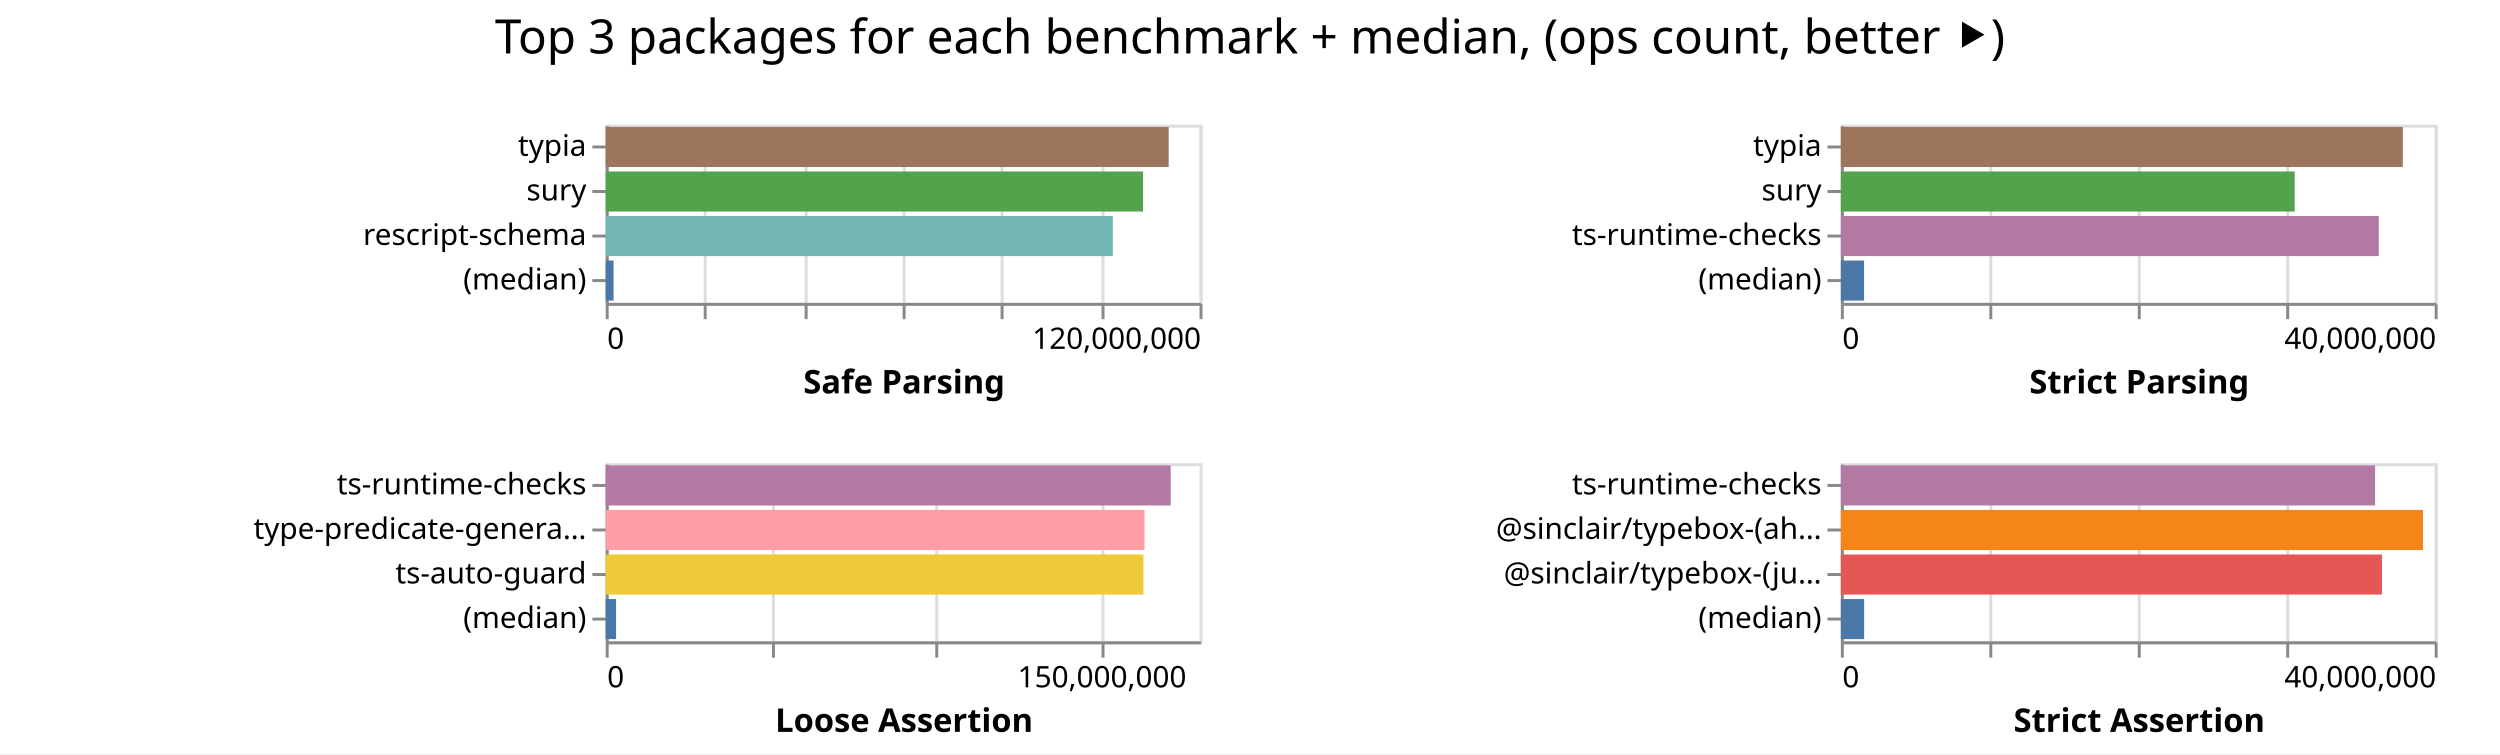
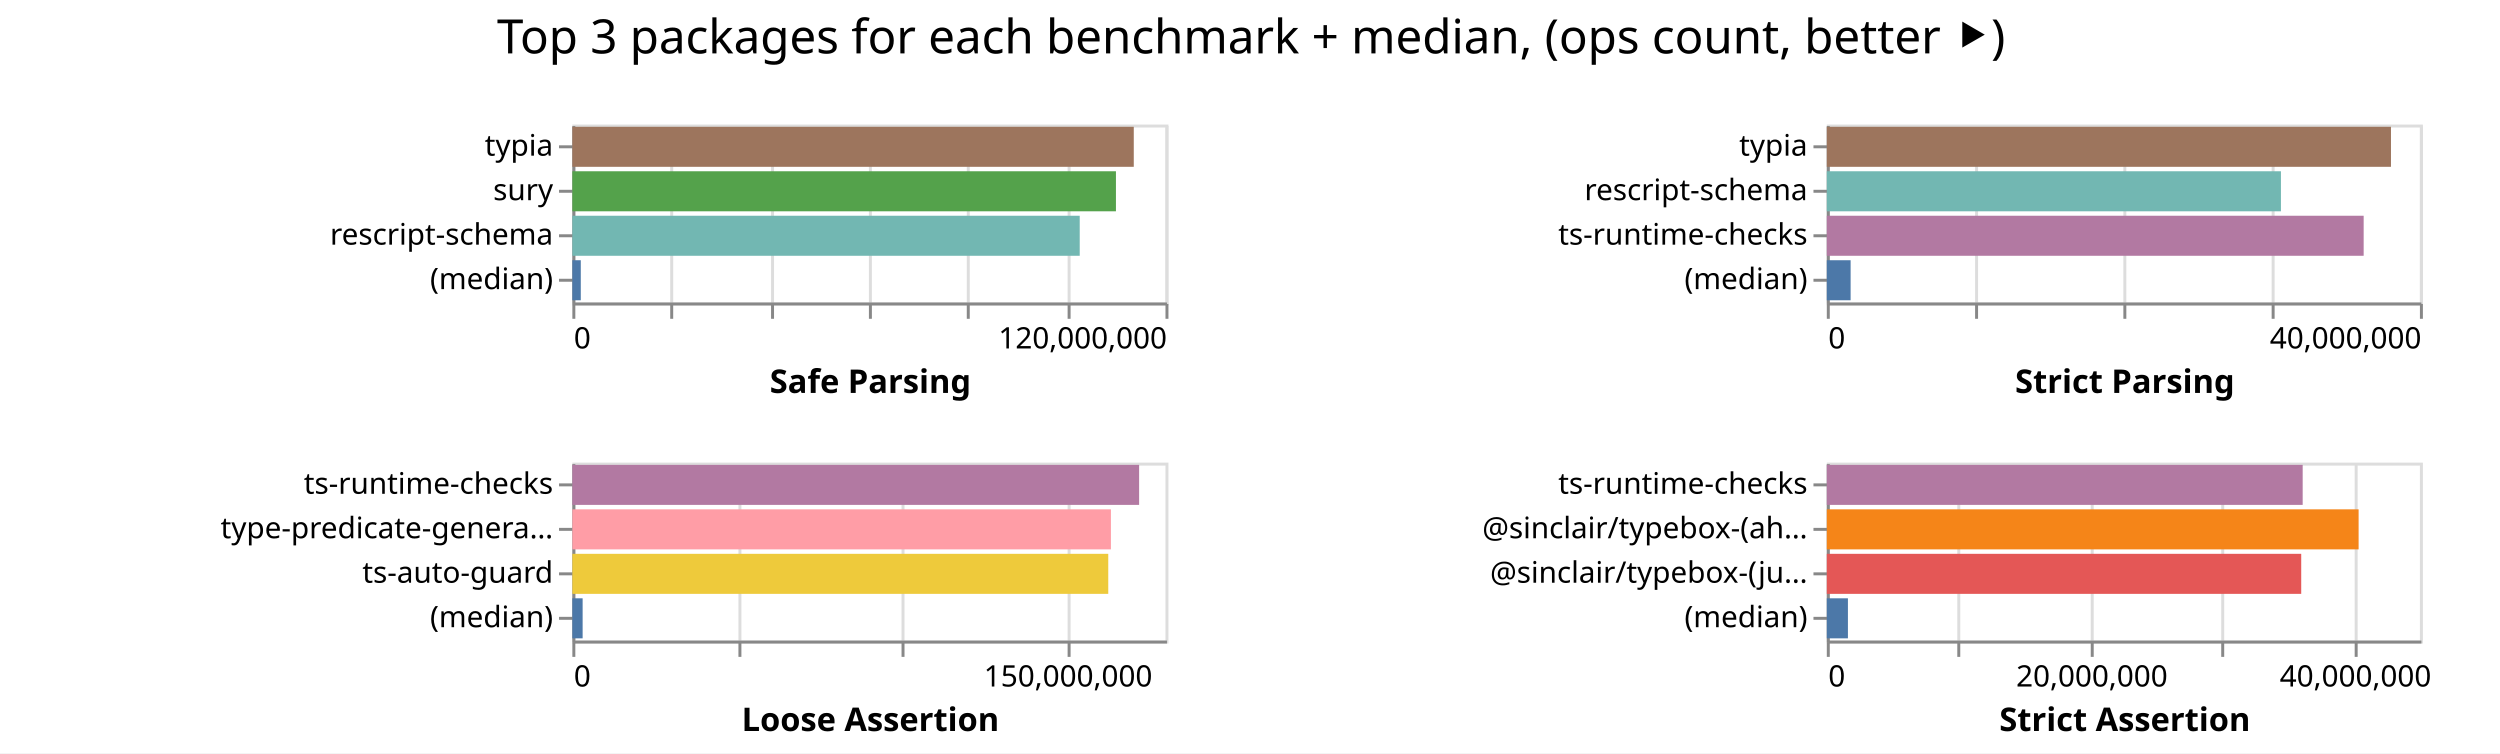
- <svg xmlns="http://www.w3.org/2000/svg" width="842" height="254" class="marks">
-   <path fill="#fff" d="M0 0h842v254H0z" />
+ <svg xmlns="http://www.w3.org/2000/svg" width="843" height="254" class="marks">
+   <path fill="#fff" d="M0 0h843v254H0z" />
  <g fill="none" stroke-miterlimit="10" aria-roledescription="group mark container" class="mark-group role-frame root">
-     <path d="M204 42" aria-hidden="true" class="background" />
+     <path d="M193 42" aria-hidden="true" class="background" />
    <g aria-roledescription="group mark container" class="mark-group role-scope child__Safe_Parsing_group">
-       <path stroke="#ddd" d="M204.5 42.5h200v60h-200Z" aria-hidden="true" class="background" />
+       <path stroke="#ddd" d="M193.5 42.5h200v60h-200Z" aria-hidden="true" class="background" />
      <g aria-hidden="true" class="mark-group role-axis">
-         <path d="M204.5 102.5" aria-hidden="true" class="background" pointer-events="none" />
+         <path d="M193.5 102.5" aria-hidden="true" class="background" pointer-events="none" />
        <g stroke="#ddd" class="mark-rule role-axis-grid" pointer-events="none">
-           <path d="M204.5 102.5v-60M237.5 102.5v-60M271.5 102.5v-60M304.5 102.5v-60M337.5 102.5v-60M371.5 102.5v-60M404.5 102.5v-60" />
+           <path d="M193.5 102.5v-60M226.5 102.5v-60M260.5 102.5v-60M293.5 102.5v-60M326.5 102.5v-60M360.5 102.5v-60M393.5 102.5v-60" />
        </g>
      </g>
      <g aria-label="X-axis titled 'Safe Parsing' for a linear scale with values from 0 to 120,000,000" aria-roledescription="axis" class="mark-group role-axis" pointer-events="none">
-         <path d="M204.5 102.5" aria-hidden="true" class="background" />
+         <path d="M193.5 102.5" aria-hidden="true" class="background" />
        <g stroke="#888" class="mark-rule role-axis-tick">
-           <path d="M204.5 102.5v5M237.5 102.5v5M271.5 102.5v5M304.5 102.5v5M337.5 102.5v5M371.5 102.5v5M404.5 102.5v5" />
+           <path d="M193.5 102.5v5M226.5 102.5v5M260.5 102.5v5M293.5 102.5v5M326.5 102.5v5M360.5 102.5v5M393.5 102.5v5" />
        </g>
        <g fill="#000" class="mark-text role-axis-label" font-family="sans-serif" font-size="10">
-           <text transform="translate(204.5 117.5)">0</text>
-           <text text-anchor="end" transform="translate(404.5 117.5)">120,000,000</text>
+           <text transform="translate(193.5 117.5)">0</text>
+           <text text-anchor="end" transform="translate(393.5 117.5)">120,000,000</text>
        </g>
-         <path stroke="#888" d="M204.5 102.5h200" class="mark-rule role-axis-domain" />
-         <text fill="#000" class="mark-text role-axis-title" font-family="sans-serif" font-size="11" font-weight="bold" text-anchor="middle" transform="translate(304.5 132.5)">Safe Parsing</text>
+         <path stroke="#888" d="M193.5 102.5h200" class="mark-rule role-axis-domain" />
+         <text fill="#000" class="mark-text role-axis-title" font-family="sans-serif" font-size="11" font-weight="bold" text-anchor="middle" transform="translate(293.5 132.5)">Safe Parsing</text>
      </g>
      <g aria-label="Y-axis for a discrete scale with 4 values: typia, sury, rescript-schema, (median)" aria-roledescription="axis" class="mark-group role-axis" pointer-events="none">
-         <path d="M204.5 42.5" aria-hidden="true" class="background" />
+         <path d="M193.5 42.5" aria-hidden="true" class="background" />
        <g stroke="#888" class="mark-rule role-axis-tick">
-           <path d="M204.5 49.5h-5M204.5 64.5h-5M204.5 79.5h-5M204.5 94.5h-5" />
+           <path d="M193.5 49.5h-5M193.5 64.5h-5M193.5 79.5h-5M193.5 94.5h-5" />
        </g>
        <g fill="#000" class="mark-text role-axis-label" font-family="sans-serif" font-size="10" text-anchor="end">
-           <text transform="translate(197.5 52.5)">typia</text>
-           <text transform="translate(197.5 67.5)">sury</text>
-           <text transform="translate(197.5 82.5)">rescript-schema</text>
-           <text transform="translate(197.5 97.5)">(median)</text>
+           <text transform="translate(186.5 52.5)">typia</text>
+           <text transform="translate(186.5 67.5)">sury</text>
+           <text transform="translate(186.5 82.5)">rescript-schema</text>
+           <text transform="translate(186.5 97.5)">(median)</text>
        </g>
-         <path stroke="#888" d="M204.5 42.5v60" class="mark-rule role-axis-domain" />
+         <path stroke="#888" d="M193.5 42.5v60" class="mark-rule role-axis-domain" />
      </g>
      <g aria-roledescription="rect mark container" class="mark-rect role-mark child__Safe_Parsing_marks">
-         <path fill="#9d755d" d="M204 42.75h189.614v13.5H204Z" aria-label="Safe Parsing: 113768347; name: typia" aria-roledescription="bar" />
-         <path fill="#54a24b" d="M204 57.75h180.967v13.5H204Z" aria-label="Safe Parsing: 108579977; name: sury" aria-roledescription="bar" />
-         <path fill="#72b7b2" d="M204 72.75h170.794v13.5H204Z" aria-label="Safe Parsing: 102476240; name: rescript-schema" aria-roledescription="bar" />
-         <path fill="#4c78a8" d="M204 87.75h2.65v13.5H204Z" aria-label="Safe Parsing: 1589942; name: (median)" aria-roledescription="bar" />
+         <path fill="#9d755d" d="M193 42.75h189.309v13.5H193Z" aria-label="Safe Parsing: 113585152; name: typia" aria-roledescription="bar" />
+         <path fill="#54a24b" d="M193 57.75h183.295v13.5H193Z" aria-label="Safe Parsing: 109976829; name: sury" aria-roledescription="bar" />
+         <path fill="#72b7b2" d="M193 72.75h171.082v13.5H193Z" aria-label="Safe Parsing: 102649296; name: rescript-schema" aria-roledescription="bar" />
+         <path fill="#4c78a8" d="M193 87.75h2.841v13.5H193Z" aria-label="Safe Parsing: 1704875; name: (median)" aria-roledescription="bar" />
      </g>
    </g>
    <g aria-roledescription="group mark container" class="mark-group role-scope child__Strict_Parsing_group">
-       <path stroke="#ddd" d="M620.5 42.5h200v60h-200Z" aria-hidden="true" class="background" />
+       <path stroke="#ddd" d="M616.5 42.5h200v60h-200Z" aria-hidden="true" class="background" />
      <g aria-hidden="true" class="mark-group role-axis">
-         <path d="M620.5 102.5" aria-hidden="true" class="background" pointer-events="none" />
+         <path d="M616.5 102.5" aria-hidden="true" class="background" pointer-events="none" />
        <g stroke="#ddd" class="mark-rule role-axis-grid" pointer-events="none">
-           <path d="M620.5 102.5v-60M670.5 102.5v-60M720.5 102.5v-60M770.5 102.5v-60M820.5 102.5v-60" />
+           <path d="M616.5 102.5v-60M666.5 102.5v-60M716.5 102.5v-60M766.5 102.5v-60M816.5 102.5v-60" />
        </g>
      </g>
      <g aria-label="X-axis titled 'Strict Parsing' for a linear scale with values from 0 to 40,000,000" aria-roledescription="axis" class="mark-group role-axis" pointer-events="none">
-         <path d="M620.5 102.5" aria-hidden="true" class="background" />
+         <path d="M616.5 102.5" aria-hidden="true" class="background" />
        <g stroke="#888" class="mark-rule role-axis-tick">
-           <path d="M620.5 102.5v5M670.5 102.5v5M720.5 102.5v5M770.5 102.5v5M820.5 102.5v5" />
+           <path d="M616.5 102.5v5M666.5 102.5v5M716.5 102.5v5M766.5 102.5v5M816.5 102.5v5" />
        </g>
        <g fill="#000" class="mark-text role-axis-label" font-family="sans-serif" font-size="10">
-           <text transform="translate(620.5 117.5)">0</text>
-           <text text-anchor="end" transform="translate(820.5 117.5)">40,000,000</text>
+           <text transform="translate(616.5 117.5)">0</text>
+           <text text-anchor="end" transform="translate(816.5 117.5)">40,000,000</text>
        </g>
-         <path stroke="#888" d="M620.5 102.5h200" class="mark-rule role-axis-domain" />
-         <text fill="#000" class="mark-text role-axis-title" font-family="sans-serif" font-size="11" font-weight="bold" text-anchor="middle" transform="translate(720.5 132.5)">Strict Parsing</text>
+         <path stroke="#888" d="M616.5 102.5h200" class="mark-rule role-axis-domain" />
+         <text fill="#000" class="mark-text role-axis-title" font-family="sans-serif" font-size="11" font-weight="bold" text-anchor="middle" transform="translate(716.5 132.5)">Strict Parsing</text>
      </g>
-       <g aria-label="Y-axis for a discrete scale with 4 values: typia, sury, ts-runtime-checks, (median)" aria-roledescription="axis" class="mark-group role-axis" pointer-events="none">
-         <path d="M620.5 42.5" aria-hidden="true" class="background" />
+       <g aria-label="Y-axis for a discrete scale with 4 values: typia, rescript-schema, ts-runtime-checks, (median)" aria-roledescription="axis" class="mark-group role-axis" pointer-events="none">
+         <path d="M616.5 42.5" aria-hidden="true" class="background" />
        <g stroke="#888" class="mark-rule role-axis-tick">
-           <path d="M620.5 49.5h-5M620.5 64.5h-5M620.5 79.5h-5M620.5 94.5h-5" />
+           <path d="M616.5 49.5h-5M616.5 64.5h-5M616.5 79.5h-5M616.5 94.5h-5" />
        </g>
        <g fill="#000" class="mark-text role-axis-label" font-family="sans-serif" font-size="10" text-anchor="end">
-           <text transform="translate(613.5 52.5)">typia</text>
-           <text transform="translate(613.5 67.5)">sury</text>
-           <text transform="translate(613.5 82.5)">ts-runtime-checks</text>
-           <text transform="translate(613.5 97.5)">(median)</text>
+           <text transform="translate(609.5 52.5)">typia</text>
+           <text transform="translate(609.5 67.5)">rescript-schema</text>
+           <text transform="translate(609.5 82.5)">ts-runtime-checks</text>
+           <text transform="translate(609.5 97.5)">(median)</text>
        </g>
-         <path stroke="#888" d="M620.5 42.5v60" class="mark-rule role-axis-domain" />
+         <path stroke="#888" d="M616.5 42.5v60" class="mark-rule role-axis-domain" />
      </g>
      <g aria-roledescription="rect mark container" class="mark-rect role-mark child__Strict_Parsing_marks">
-         <path fill="#9d755d" d="M620 42.75h189.268v13.5H620Z" aria-label="Strict Parsing: 37853676; name: typia" aria-roledescription="bar" />
-         <path fill="#54a24b" d="M620 57.75h152.85v13.5H620Z" aria-label="Strict Parsing: 30569991; name: sury" aria-roledescription="bar" />
-         <path fill="#b279a2" d="M620 72.75h181.165v13.5H620Z" aria-label="Strict Parsing: 36232923; name: ts-runtime-checks" aria-roledescription="bar" />
-         <path fill="#4c78a8" d="M620 87.75h7.821v13.5H620Z" aria-label="Strict Parsing: 1564270; name: (median)" aria-roledescription="bar" />
+         <path fill="#9d755d" d="M616 42.75h190.237v13.5H616Z" aria-label="Strict Parsing: 38047441; name: typia" aria-roledescription="bar" />
+         <path fill="#72b7b2" d="M616 57.75h153.13v13.5H616Z" aria-label="Strict Parsing: 30625895; name: rescript-schema" aria-roledescription="bar" />
+         <path fill="#b279a2" d="M616 72.75h181.026v13.5H616Z" aria-label="Strict Parsing: 36205148; name: ts-runtime-checks" aria-roledescription="bar" />
+         <path fill="#4c78a8" d="M616 87.75h8.027v13.5H616Z" aria-label="Strict Parsing: 1605334.5; name: (median)" aria-roledescription="bar" />
      </g>
    </g>
    <g aria-roledescription="group mark container" class="mark-group role-scope child__Loose_Assertion_group">
-       <path stroke="#ddd" d="M204.5 156.5h200v60h-200Z" aria-hidden="true" class="background" />
+       <path stroke="#ddd" d="M193.5 156.5h200v60h-200Z" aria-hidden="true" class="background" />
      <g aria-hidden="true" class="mark-group role-axis">
-         <path d="M204.5 216.5" aria-hidden="true" class="background" pointer-events="none" />
+         <path d="M193.5 216.5" aria-hidden="true" class="background" pointer-events="none" />
        <g stroke="#ddd" class="mark-rule role-axis-grid" pointer-events="none">
-           <path d="M204.5 216.5v-60M260.5 216.5v-60M315.5 216.5v-60M371.5 216.5v-60" />
+           <path d="M193.5 216.5v-60M249.5 216.5v-60M304.5 216.5v-60M360.5 216.5v-60" />
        </g>
      </g>
      <g aria-label="X-axis titled 'Loose Assertion' for a linear scale with values from 0 to 180,000,000" aria-roledescription="axis" class="mark-group role-axis" pointer-events="none">
-         <path d="M204.5 216.5" aria-hidden="true" class="background" />
+         <path d="M193.5 216.5" aria-hidden="true" class="background" />
        <g stroke="#888" class="mark-rule role-axis-tick">
-           <path d="M204.5 216.5v5M260.5 216.5v5M315.5 216.5v5M371.5 216.5v5" />
+           <path d="M193.5 216.5v5M249.5 216.5v5M304.5 216.5v5M360.5 216.5v5" />
        </g>
        <g fill="#000" class="mark-text role-axis-label" font-family="sans-serif" font-size="10">
-           <text transform="translate(204.5 231.5)">0</text>
-           <text text-anchor="middle" transform="translate(371.167 231.5)">150,000,000</text>
+           <text transform="translate(193.5 231.5)">0</text>
+           <text text-anchor="middle" transform="translate(360.167 231.5)">150,000,000</text>
        </g>
-         <path stroke="#888" d="M204.5 216.5h200" class="mark-rule role-axis-domain" />
-         <text fill="#000" class="mark-text role-axis-title" font-family="sans-serif" font-size="11" font-weight="bold" text-anchor="middle" transform="translate(304.5 246.5)">Loose Assertion</text>
+         <path stroke="#888" d="M193.5 216.5h200" class="mark-rule role-axis-domain" />
+         <text fill="#000" class="mark-text role-axis-title" font-family="sans-serif" font-size="11" font-weight="bold" text-anchor="middle" transform="translate(293.5 246.5)">Loose Assertion</text>
      </g>
      <g aria-label="Y-axis for a discrete scale with 4 values: ts-runtime-checks, type-predicate-generator, ts-auto-guard, (median)" aria-roledescription="axis" class="mark-group role-axis" pointer-events="none">
-         <path d="M204.5 156.5" aria-hidden="true" class="background" />
+         <path d="M193.5 156.5" aria-hidden="true" class="background" />
        <g stroke="#888" class="mark-rule role-axis-tick">
-           <path d="M204.5 163.5h-5M204.5 178.5h-5M204.5 193.5h-5M204.5 208.5h-5" />
+           <path d="M193.5 163.5h-5M193.5 178.5h-5M193.5 193.5h-5M193.5 208.5h-5" />
        </g>
        <g fill="#000" class="mark-text role-axis-label" font-family="sans-serif" font-size="10" text-anchor="end">
-           <text transform="translate(197.5 166.5)">ts-runtime-checks</text>
-           <text transform="translate(197.5 181.5)">type-predicate-genera…</text>
-           <text transform="translate(197.5 196.5)">ts-auto-guard</text>
-           <text transform="translate(197.5 211.5)">(median)</text>
+           <text transform="translate(186.5 166.5)">ts-runtime-checks</text>
+           <text transform="translate(186.5 181.5)">type-predicate-genera…</text>
+           <text transform="translate(186.5 196.5)">ts-auto-guard</text>
+           <text transform="translate(186.5 211.5)">(median)</text>
        </g>
-         <path stroke="#888" d="M204.5 156.5v60" class="mark-rule role-axis-domain" />
+         <path stroke="#888" d="M193.5 156.5v60" class="mark-rule role-axis-domain" />
      </g>
      <g aria-roledescription="rect mark container" class="mark-rect role-mark child__Loose_Assertion_marks">
-         <path fill="#b279a2" d="M204 156.75h190.297v13.5H204Z" aria-label="Loose Assertion: 171267281; name: ts-runtime-checks" aria-roledescription="bar" />
-         <path fill="#ff9da6" d="M204 171.75h181.453v13.5H204Z" aria-label="Loose Assertion: 163307997; name: type-predicate-generator" aria-roledescription="bar" />
-         <path fill="#eeca3b" d="M204 186.75h181.117v13.5H204Z" aria-label="Loose Assertion: 163005031; name: ts-auto-guard" aria-roledescription="bar" />
-         <path fill="#4c78a8" d="M204 201.75h3.489v13.5H204Z" aria-label="Loose Assertion: 3139985; name: (median)" aria-roledescription="bar" />
+         <path fill="#b279a2" d="M193 156.75h191.111v13.5H193Z" aria-label="Loose Assertion: 172000000; name: ts-runtime-checks" aria-roledescription="bar" />
+         <path fill="#ff9da6" d="M193 171.75h181.6v13.5H193Z" aria-label="Loose Assertion: 163439831; name: type-predicate-generator" aria-roledescription="bar" />
+         <path fill="#eeca3b" d="M193 186.75h180.705v13.5H193Z" aria-label="Loose Assertion: 162634276; name: ts-auto-guard" aria-roledescription="bar" />
+         <path fill="#4c78a8" d="M193 201.75h3.463v13.5H193Z" aria-label="Loose Assertion: 3116319.5; name: (median)" aria-roledescription="bar" />
      </g>
    </g>
    <g aria-roledescription="group mark container" class="mark-group role-scope child__Strict_Assertion_group">
-       <path stroke="#ddd" d="M620.5 156.5h200v60h-200Z" aria-hidden="true" class="background" />
+       <path stroke="#ddd" d="M616.5 156.5h200v60h-200Z" aria-hidden="true" class="background" />
      <g aria-hidden="true" class="mark-group role-axis">
-         <path d="M620.5 216.5" aria-hidden="true" class="background" pointer-events="none" />
+         <path d="M616.5 216.5" aria-hidden="true" class="background" pointer-events="none" />
        <g stroke="#ddd" class="mark-rule role-axis-grid" pointer-events="none">
-           <path d="M620.5 216.5v-60M670.5 216.5v-60M720.5 216.5v-60M770.5 216.5v-60M820.5 216.5v-60" />
+           <path d="M616.5 216.5v-60M660.5 216.5v-60M705.5 216.5v-60M749.5 216.5v-60M794.5 216.5v-60" />
        </g>
      </g>
-       <g aria-label="X-axis titled 'Strict Assertion' for a linear scale with values from 0 to 40,000,000" aria-roledescription="axis" class="mark-group role-axis" pointer-events="none">
-         <path d="M620.5 216.5" aria-hidden="true" class="background" />
+       <g aria-label="X-axis titled 'Strict Assertion' for a linear scale with values from 0 to 45,000,000" aria-roledescription="axis" class="mark-group role-axis" pointer-events="none">
+         <path d="M616.5 216.5" aria-hidden="true" class="background" />
        <g stroke="#888" class="mark-rule role-axis-tick">
-           <path d="M620.5 216.5v5M670.5 216.5v5M720.5 216.5v5M770.5 216.5v5M820.5 216.5v5" />
+           <path d="M616.5 216.5v5M660.5 216.5v5M705.5 216.5v5M749.5 216.5v5M794.5 216.5v5" />
        </g>
        <g fill="#000" class="mark-text role-axis-label" font-family="sans-serif" font-size="10">
-           <text transform="translate(620.5 231.5)">0</text>
-           <text text-anchor="end" transform="translate(820.5 231.5)">40,000,000</text>
+           <text transform="translate(616.5 231.5)">0</text>
+           <text text-anchor="middle" transform="translate(705.389 231.5)">20,000,000</text>
+           <text text-anchor="middle" transform="translate(794.278 231.5)">40,000,000</text>
        </g>
-         <path stroke="#888" d="M620.5 216.5h200" class="mark-rule role-axis-domain" />
-         <text fill="#000" class="mark-text role-axis-title" font-family="sans-serif" font-size="11" font-weight="bold" text-anchor="middle" transform="translate(720.5 246.5)">Strict Assertion</text>
+         <path stroke="#888" d="M616.5 216.5h200" class="mark-rule role-axis-domain" />
+         <text fill="#000" class="mark-text role-axis-title" font-family="sans-serif" font-size="11" font-weight="bold" text-anchor="middle" transform="translate(716.5 246.5)">Strict Assertion</text>
      </g>
      <g aria-label="Y-axis for a discrete scale with 4 values: ts-runtime-checks, @sinclair/typebox-(ahead-of-time), @sinclair/typebox-(just-in-time), (median)" aria-roledescription="axis" class="mark-group role-axis" pointer-events="none">
-         <path d="M620.5 156.5" aria-hidden="true" class="background" />
+         <path d="M616.5 156.5" aria-hidden="true" class="background" />
        <g stroke="#888" class="mark-rule role-axis-tick">
-           <path d="M620.5 163.5h-5M620.5 178.5h-5M620.5 193.5h-5M620.5 208.5h-5" />
+           <path d="M616.5 163.5h-5M616.5 178.5h-5M616.5 193.5h-5M616.5 208.5h-5" />
        </g>
        <g fill="#000" class="mark-text role-axis-label" font-family="sans-serif" font-size="10" text-anchor="end">
-           <text transform="translate(613.5 166.5)">ts-runtime-checks</text>
-           <text transform="translate(613.5 181.5)">@sinclair/typebox-(ah…</text>
-           <text transform="translate(613.5 196.5)">@sinclair/typebox-(ju…</text>
-           <text transform="translate(613.5 211.5)">(median)</text>
+           <text transform="translate(609.5 166.5)">ts-runtime-checks</text>
+           <text transform="translate(609.5 181.5)">@sinclair/typebox-(ah…</text>
+           <text transform="translate(609.5 196.5)">@sinclair/typebox-(ju…</text>
+           <text transform="translate(609.5 211.5)">(median)</text>
        </g>
-         <path stroke="#888" d="M620.5 156.5v60" class="mark-rule role-axis-domain" />
+         <path stroke="#888" d="M616.5 156.5v60" class="mark-rule role-axis-domain" />
      </g>
      <g aria-roledescription="rect mark container" class="mark-rect role-mark child__Strict_Assertion_marks">
-         <path fill="#b279a2" d="M620 156.75h179.935v13.5H620Z" aria-label="Strict Assertion: 35987072; name: ts-runtime-checks" aria-roledescription="bar" />
-         <path fill="#f58518" d="M620 171.75h196.066v13.5H620Z" aria-label="Strict Assertion: 39213278; name: @sinclair/typebox-(ahead-of-time)" aria-roledescription="bar" />
-         <path fill="#e45756" d="M620 186.75h182.24v13.5H620Z" aria-label="Strict Assertion: 36448025; name: @sinclair/typebox-(just-in-time)" aria-roledescription="bar" />
-         <path fill="#4c78a8" d="M620 201.75h7.845v13.5H620Z" aria-label="Strict Assertion: 1569022; name: (median)" aria-roledescription="bar" />
+         <path fill="#b279a2" d="M616 156.75h160.464v13.5H616Z" aria-label="Strict Assertion: 36104302; name: ts-runtime-checks" aria-roledescription="bar" />
+         <path fill="#f58518" d="M616 171.75h179.323v13.5H616Z" aria-label="Strict Assertion: 40347722; name: @sinclair/typebox-(ahead-of-time)" aria-roledescription="bar" />
+         <path fill="#e45756" d="M616 186.75h159.971v13.5H616Z" aria-label="Strict Assertion: 35993497; name: @sinclair/typebox-(just-in-time)" aria-roledescription="bar" />
+         <path fill="#4c78a8" d="M616 201.75h7.121v13.5H616Z" aria-label="Strict Assertion: 1602271.5; name: (median)" aria-roledescription="bar" />
      </g>
    </g>
    <g class="mark-group role-title">
-       <path d="M421 5" aria-hidden="true" class="background" pointer-events="none" />
-       <text fill="#000" aria-label="Title text 'Top 3 packages for each benchmark + median, (ops count, better ⯈)'" aria-roledescription="title" class="mark-text role-title-text" font-family="sans-serif" font-size="16" pointer-events="none" text-anchor="middle" transform="translate(421 18)">Top 3 packages for each benchmark + median, (ops count, better ⯈)</text>
+       <path d="M421.889 5" aria-hidden="true" class="background" pointer-events="none" />
+       <text fill="#000" aria-label="Title text 'Top 3 packages for each benchmark + median, (ops count, better ⯈)'" aria-roledescription="title" class="mark-text role-title-text" font-family="sans-serif" font-size="16" pointer-events="none" text-anchor="middle" transform="translate(421.889 18)">Top 3 packages for each benchmark + median, (ops count, better ⯈)</text>
    </g>
  </g>
</svg>
